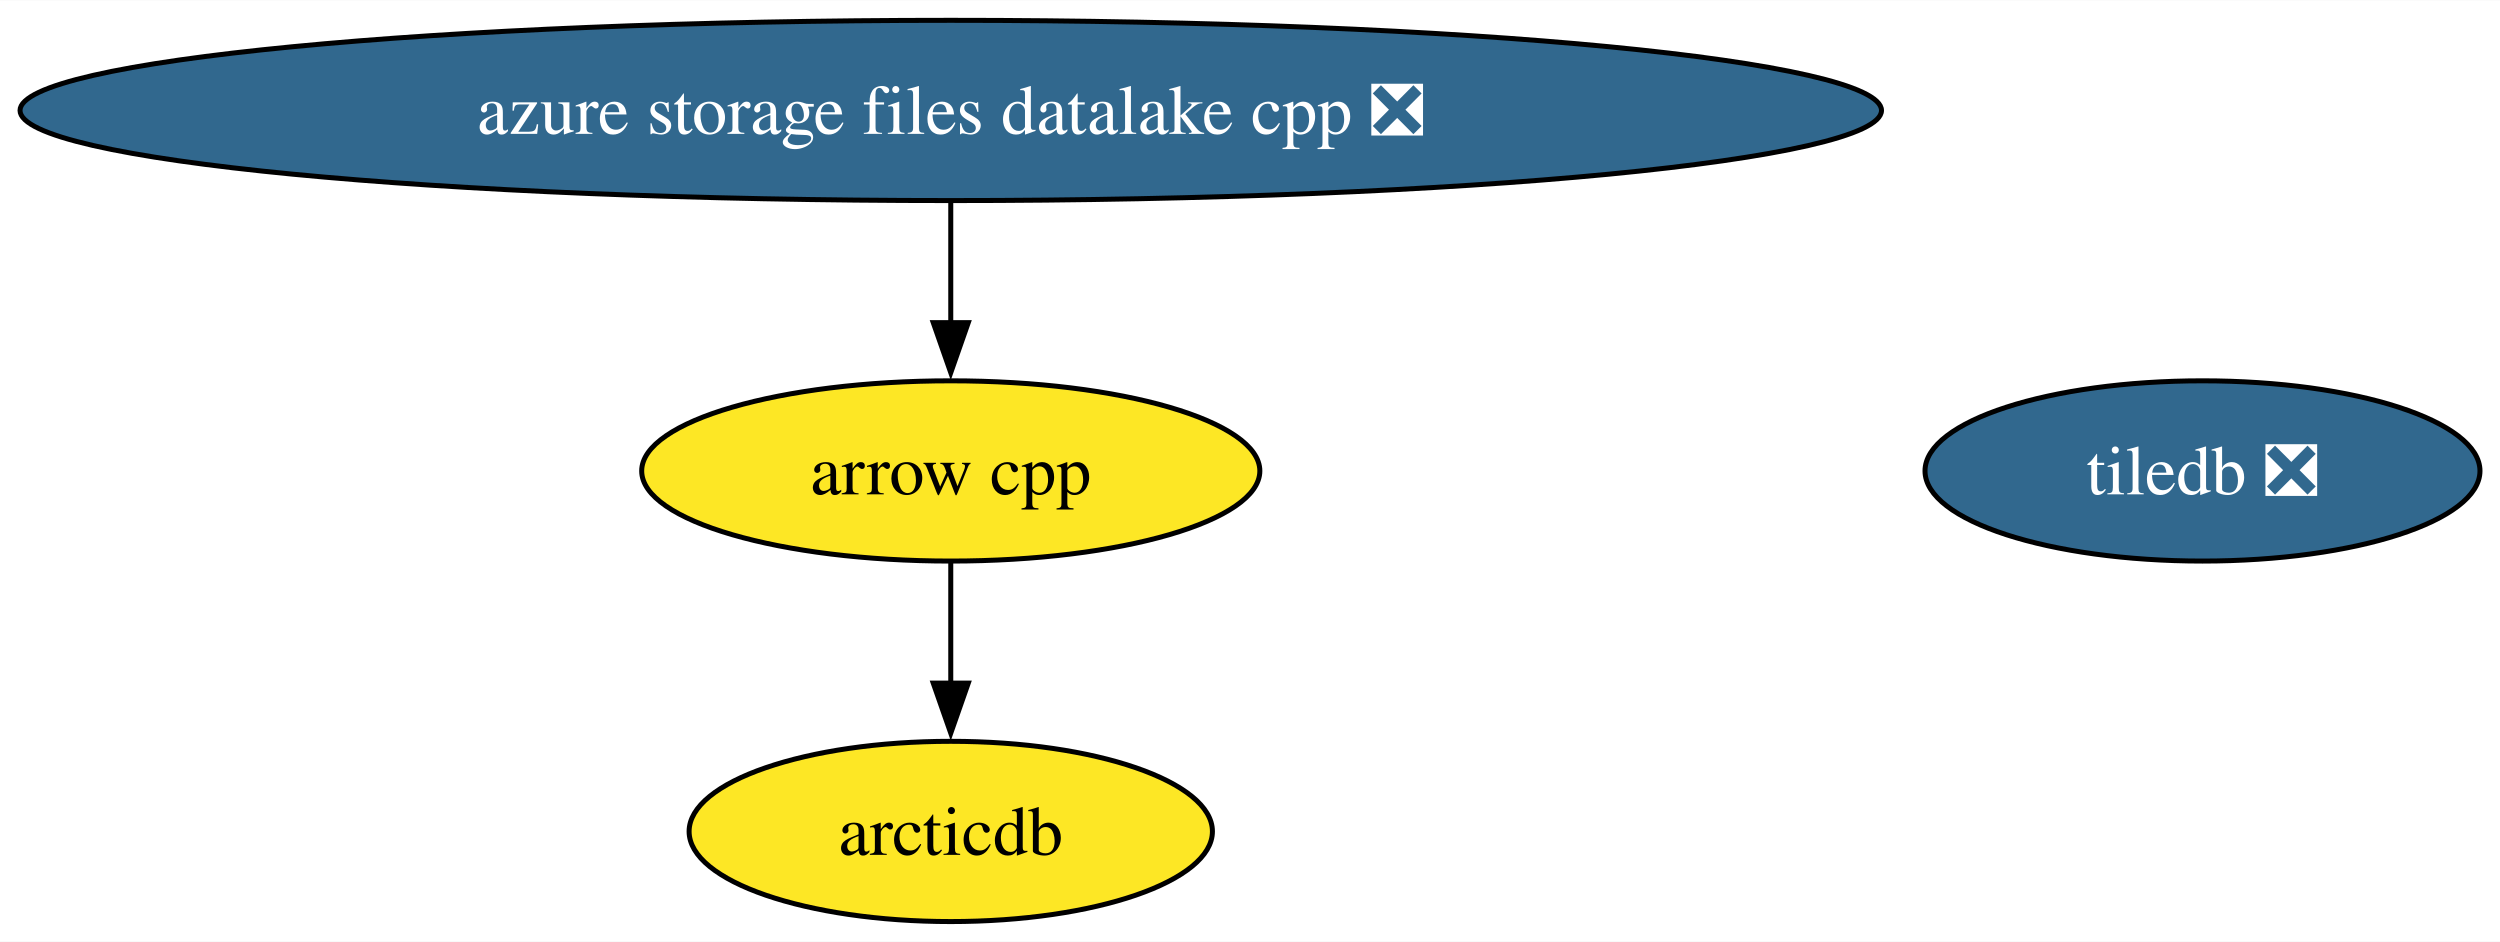
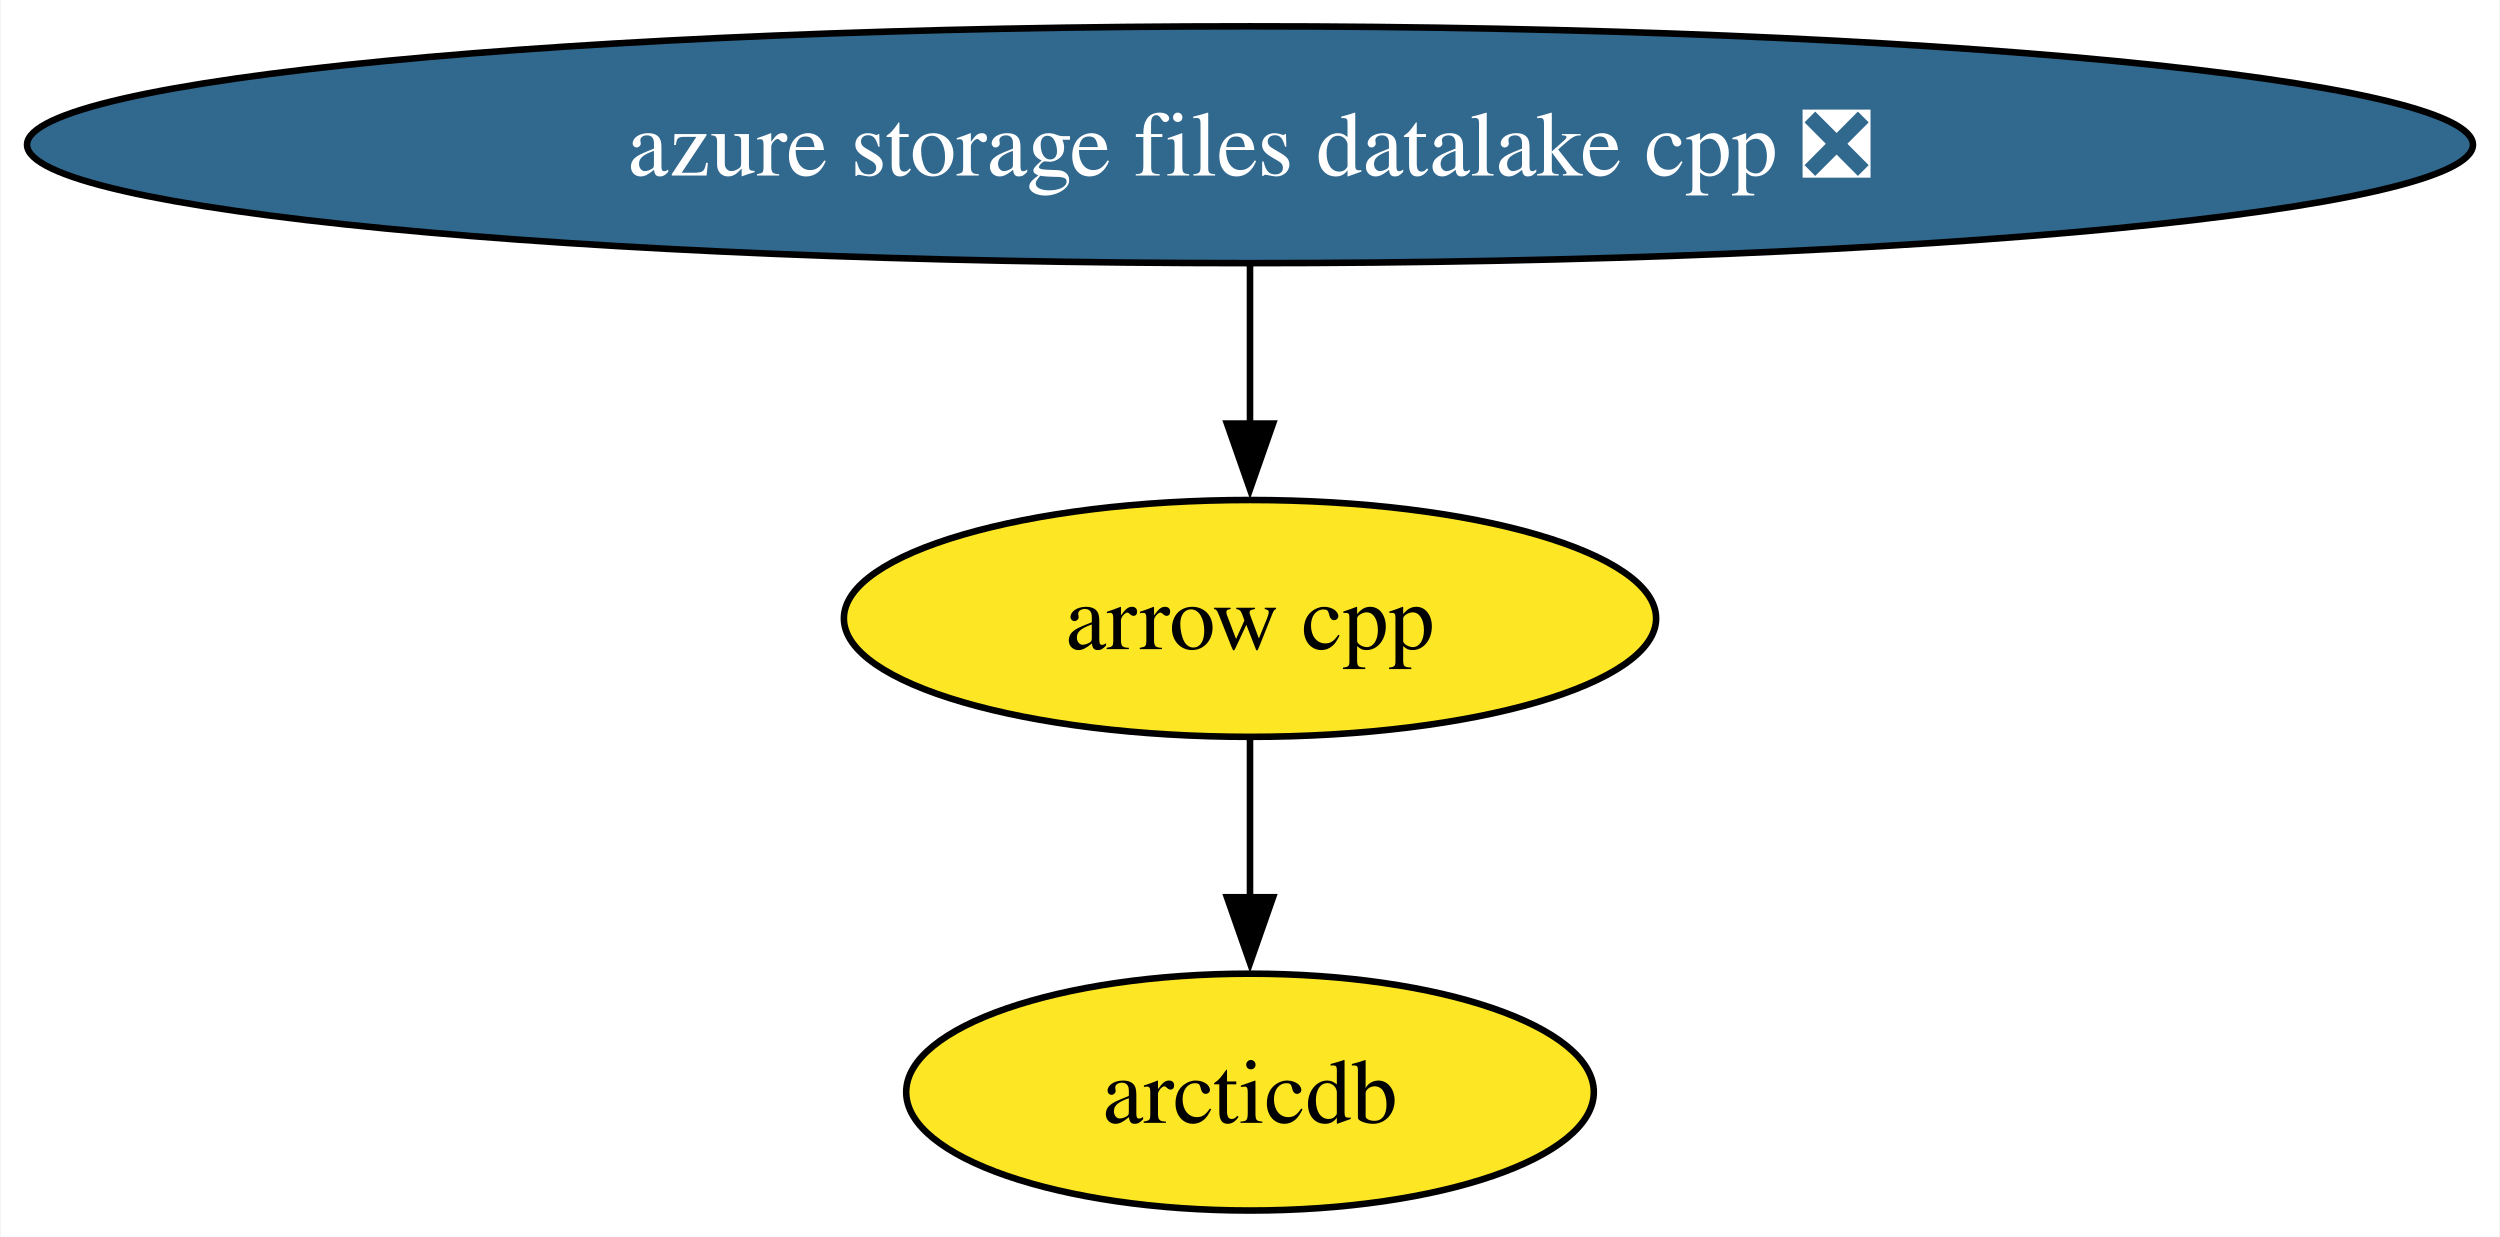
- <svg xmlns="http://www.w3.org/2000/svg" xmlns:xlink="http://www.w3.org/1999/xlink" width="499pt" height="188pt" viewBox="0.00 0.00 499.31 188.00">
+ <svg xmlns="http://www.w3.org/2000/svg" xmlns:xlink="http://www.w3.org/1999/xlink" width="380pt" height="188pt" viewBox="0.00 0.00 379.78 188.00">
  <g id="graph0" class="graph" transform="scale(1 1) rotate(0) translate(4 184)">
-     <polygon fill="white" stroke="none" points="-4,4 -4,-184 495.31,-184 495.31,4 -4,4" />
+     <polygon fill="white" stroke="none" points="-4,4 -4,-184 375.78,-184 375.78,4 -4,4" />
    <g id="node1" class="node">
      <g id="a_node1">
        <a xlink:href="https://github.com/conda-forge/arrow-cpp-feedstock" xlink:title="arrow cpp">
          <ellipse fill="#fde725" stroke="black" cx="185.89" cy="-90" rx="61.73" ry="18" />
          <text text-anchor="middle" x="185.89" y="-85.33" font-family="Times,serif" font-size="14.00">arrow cpp</text>
        </a>
      </g>
    </g>
-     <g id="node3" class="node">
-       <g id="a_node3">
+     <g id="node2" class="node">
+       <g id="a_node2">
        <a xlink:href="https://github.com/conda-forge/arcticdb-feedstock" xlink:title="arcticdb">
          <ellipse fill="#fde725" stroke="black" cx="185.89" cy="-18" rx="52.26" ry="18" />
          <text text-anchor="middle" x="185.89" y="-13.32" font-family="Times,serif" font-size="14.00">arcticdb</text>
        </a>
      </g>
    </g>
    <g id="edge1" class="edge">
      <path fill="none" stroke="black" d="M185.89,-71.7C185.89,-64.41 185.89,-55.73 185.89,-47.54" />
      <polygon fill="black" stroke="black" points="189.39,-47.62 185.89,-37.62 182.39,-47.62 189.39,-47.62" />
    </g>
-     <g id="node2" class="node">
-       <g id="a_node2">
-         <a xlink:href="https://github.com/conda-forge/tiledb-feedstock/pull/318" xlink:title="tiledb ❎">
-           <ellipse fill="#31688e" stroke="black" cx="435.89" cy="-90" rx="55.42" ry="18" />
-           <text text-anchor="middle" x="435.89" y="-85.33" font-family="Times,serif" font-size="14.00" fill="white">tiledb ❎</text>
-         </a>
-       </g>
-     </g>
-     <g id="node4" class="node">
-       <g id="a_node4">
+     <g id="node3" class="node">
+       <g id="a_node3">
        <a xlink:href="https://github.com/conda-forge/azure-storage-files-datalake-cpp-feedstock/pull/14" xlink:title="azure storage files datalake cpp ❎">
          <ellipse fill="#31688e" stroke="black" cx="185.89" cy="-162" rx="185.89" ry="18" />
          <text text-anchor="middle" x="185.89" y="-157.32" font-family="Times,serif" font-size="14.00" fill="white">azure storage files datalake cpp ❎</text>
        </a>
      </g>
    </g>
    <g id="edge2" class="edge">
      <path fill="none" stroke="black" d="M185.89,-143.7C185.89,-136.41 185.89,-127.73 185.89,-119.54" />
      <polygon fill="black" stroke="black" points="189.39,-119.62 185.89,-109.62 182.39,-119.62 189.39,-119.62" />
    </g>
  </g>
</svg>
